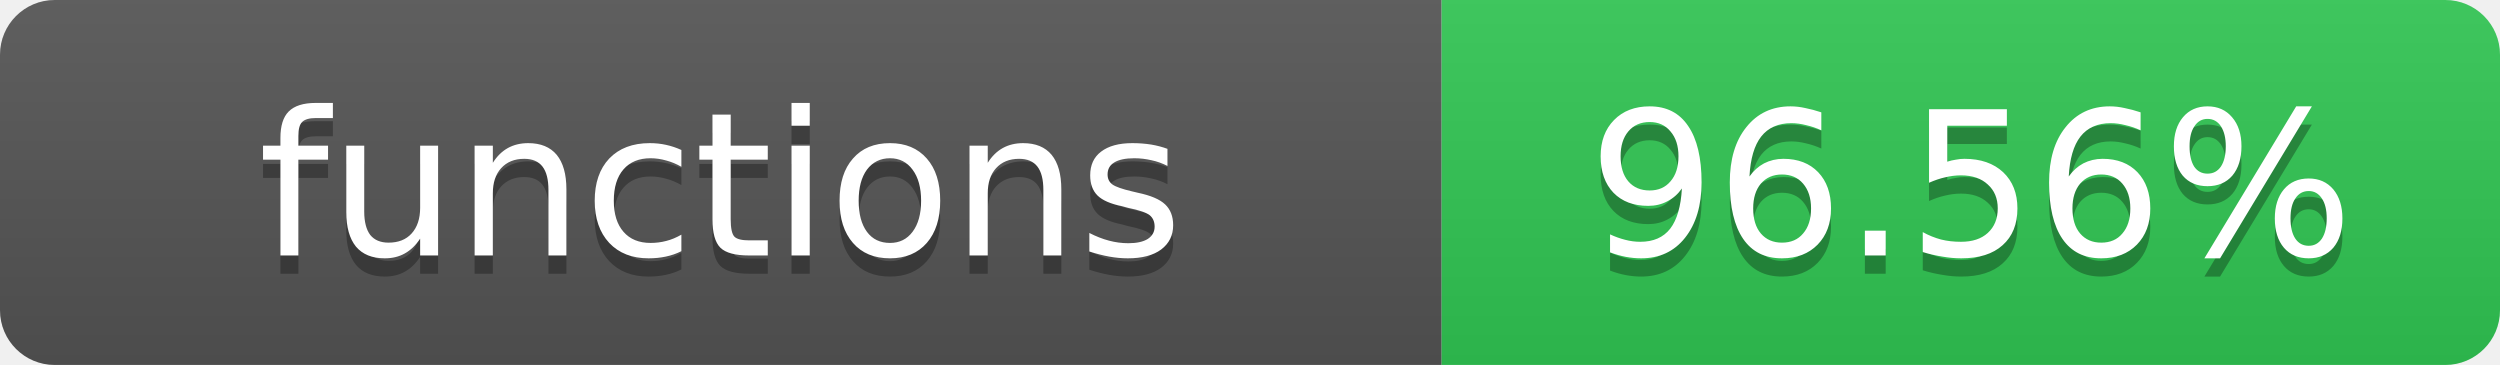
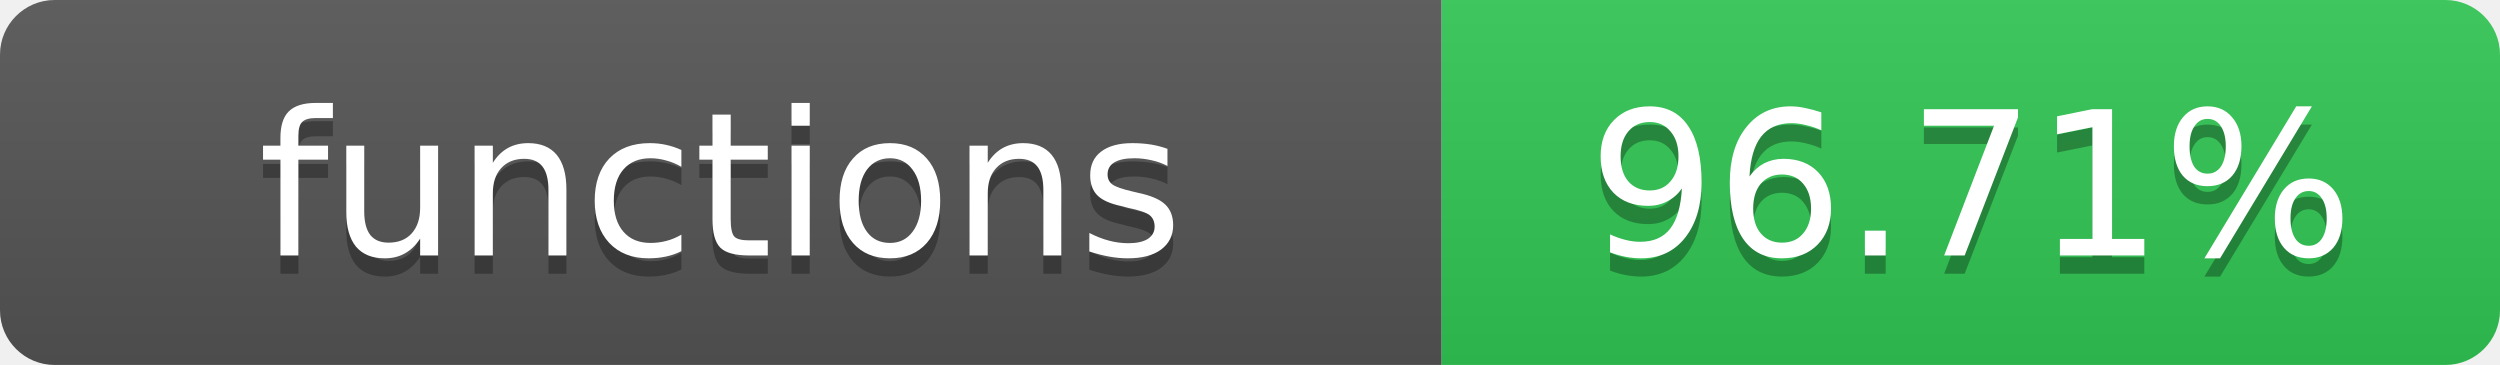
<svg xmlns="http://www.w3.org/2000/svg" width="137" height="20">
  <linearGradient id="s" x2="0" y2="100%">
    <stop offset="0" stop-color="#bbb" stop-opacity=".1" />
    <stop offset="1" stop-opacity=".1" />
  </linearGradient>
  <clipPath id="r">
    <rect width="137" height="20" rx="3" fill="#fff" />
  </clipPath>
  <g clip-path="url(#r)">
    <rect width="79" height="20" fill="#555" />
    <rect x="79" width="58" height="20" fill="#31c754" />
    <rect width="137" height="20" fill="url(#s)" />
  </g>
  <g fill="#fff" text-anchor="middle" font-family="DejaVu Sans,Verdana,Geneva,sans-serif" font-size="11">
    <text x="39.5" y="15" fill="#010101" fill-opacity=".3">functions</text>
    <text x="39.5" y="14">functions</text>
-     <text x="108" y="15" fill="#010101" fill-opacity=".3">96.56%</text>
-     <text x="108" y="14">96.56%</text>
+     <text x="108" y="15" fill="#010101" fill-opacity=".3">96.71%</text>
+     <text x="108" y="14">96.71%</text>
  </g>
</svg>
